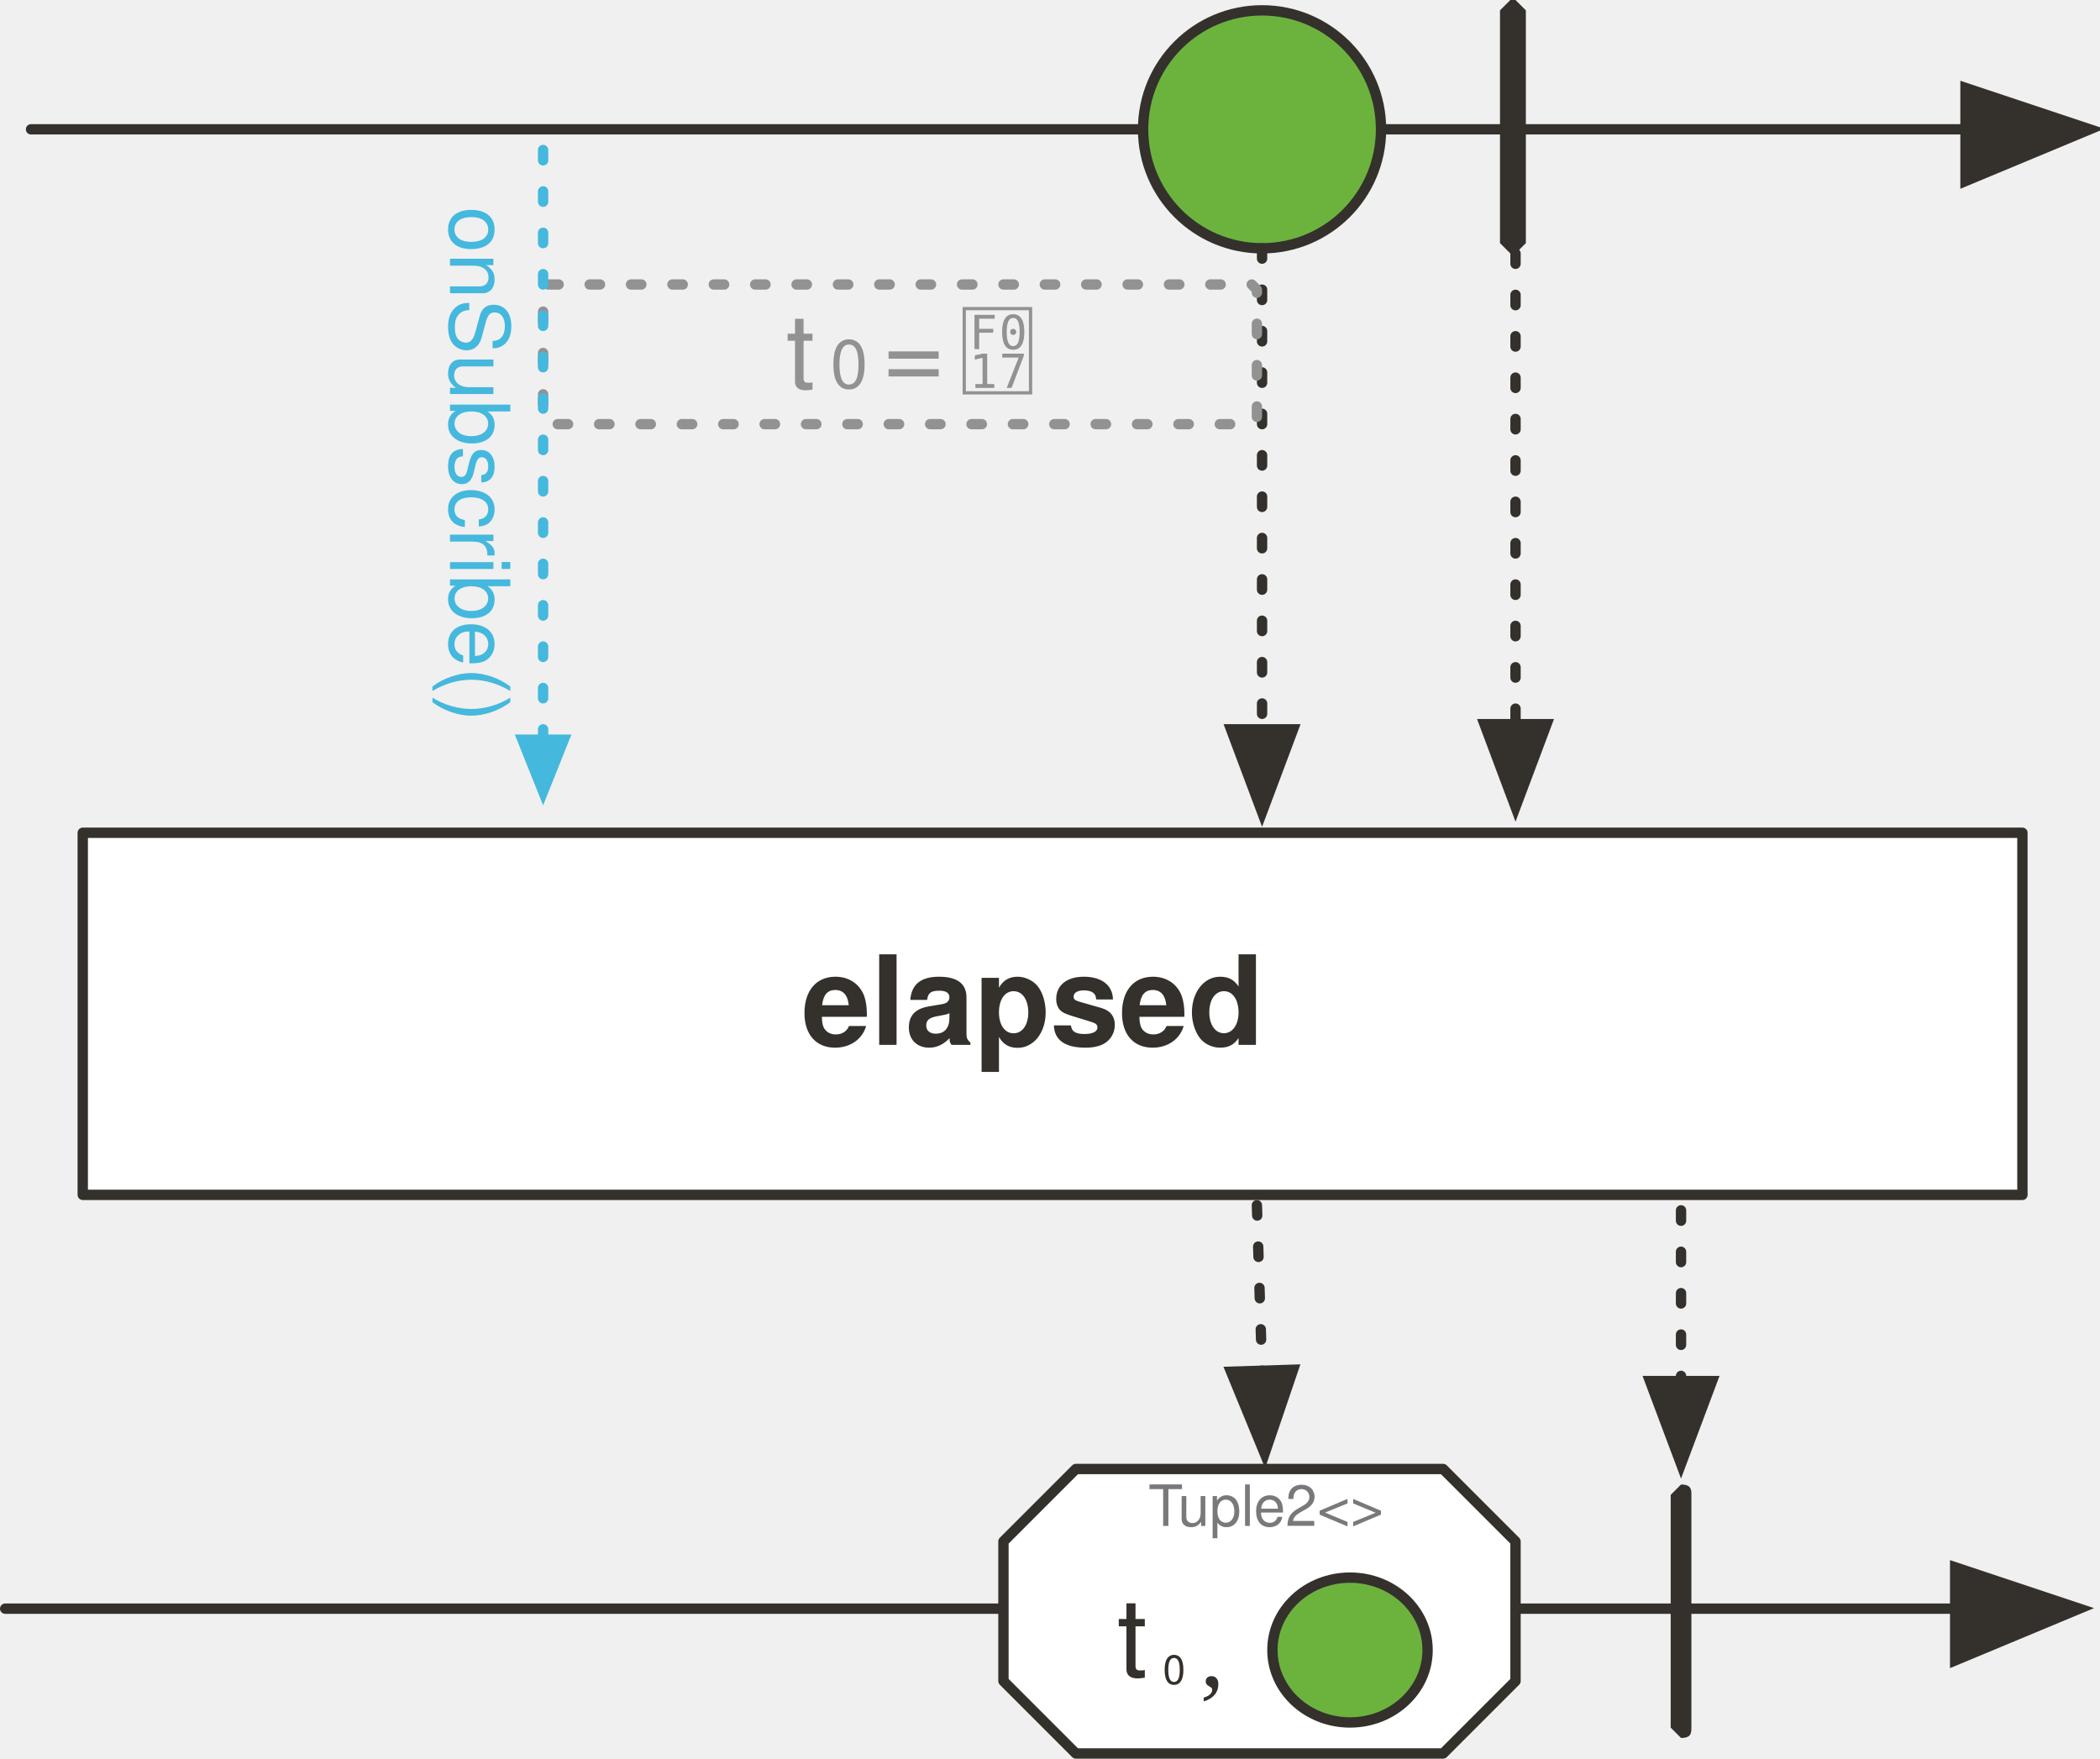
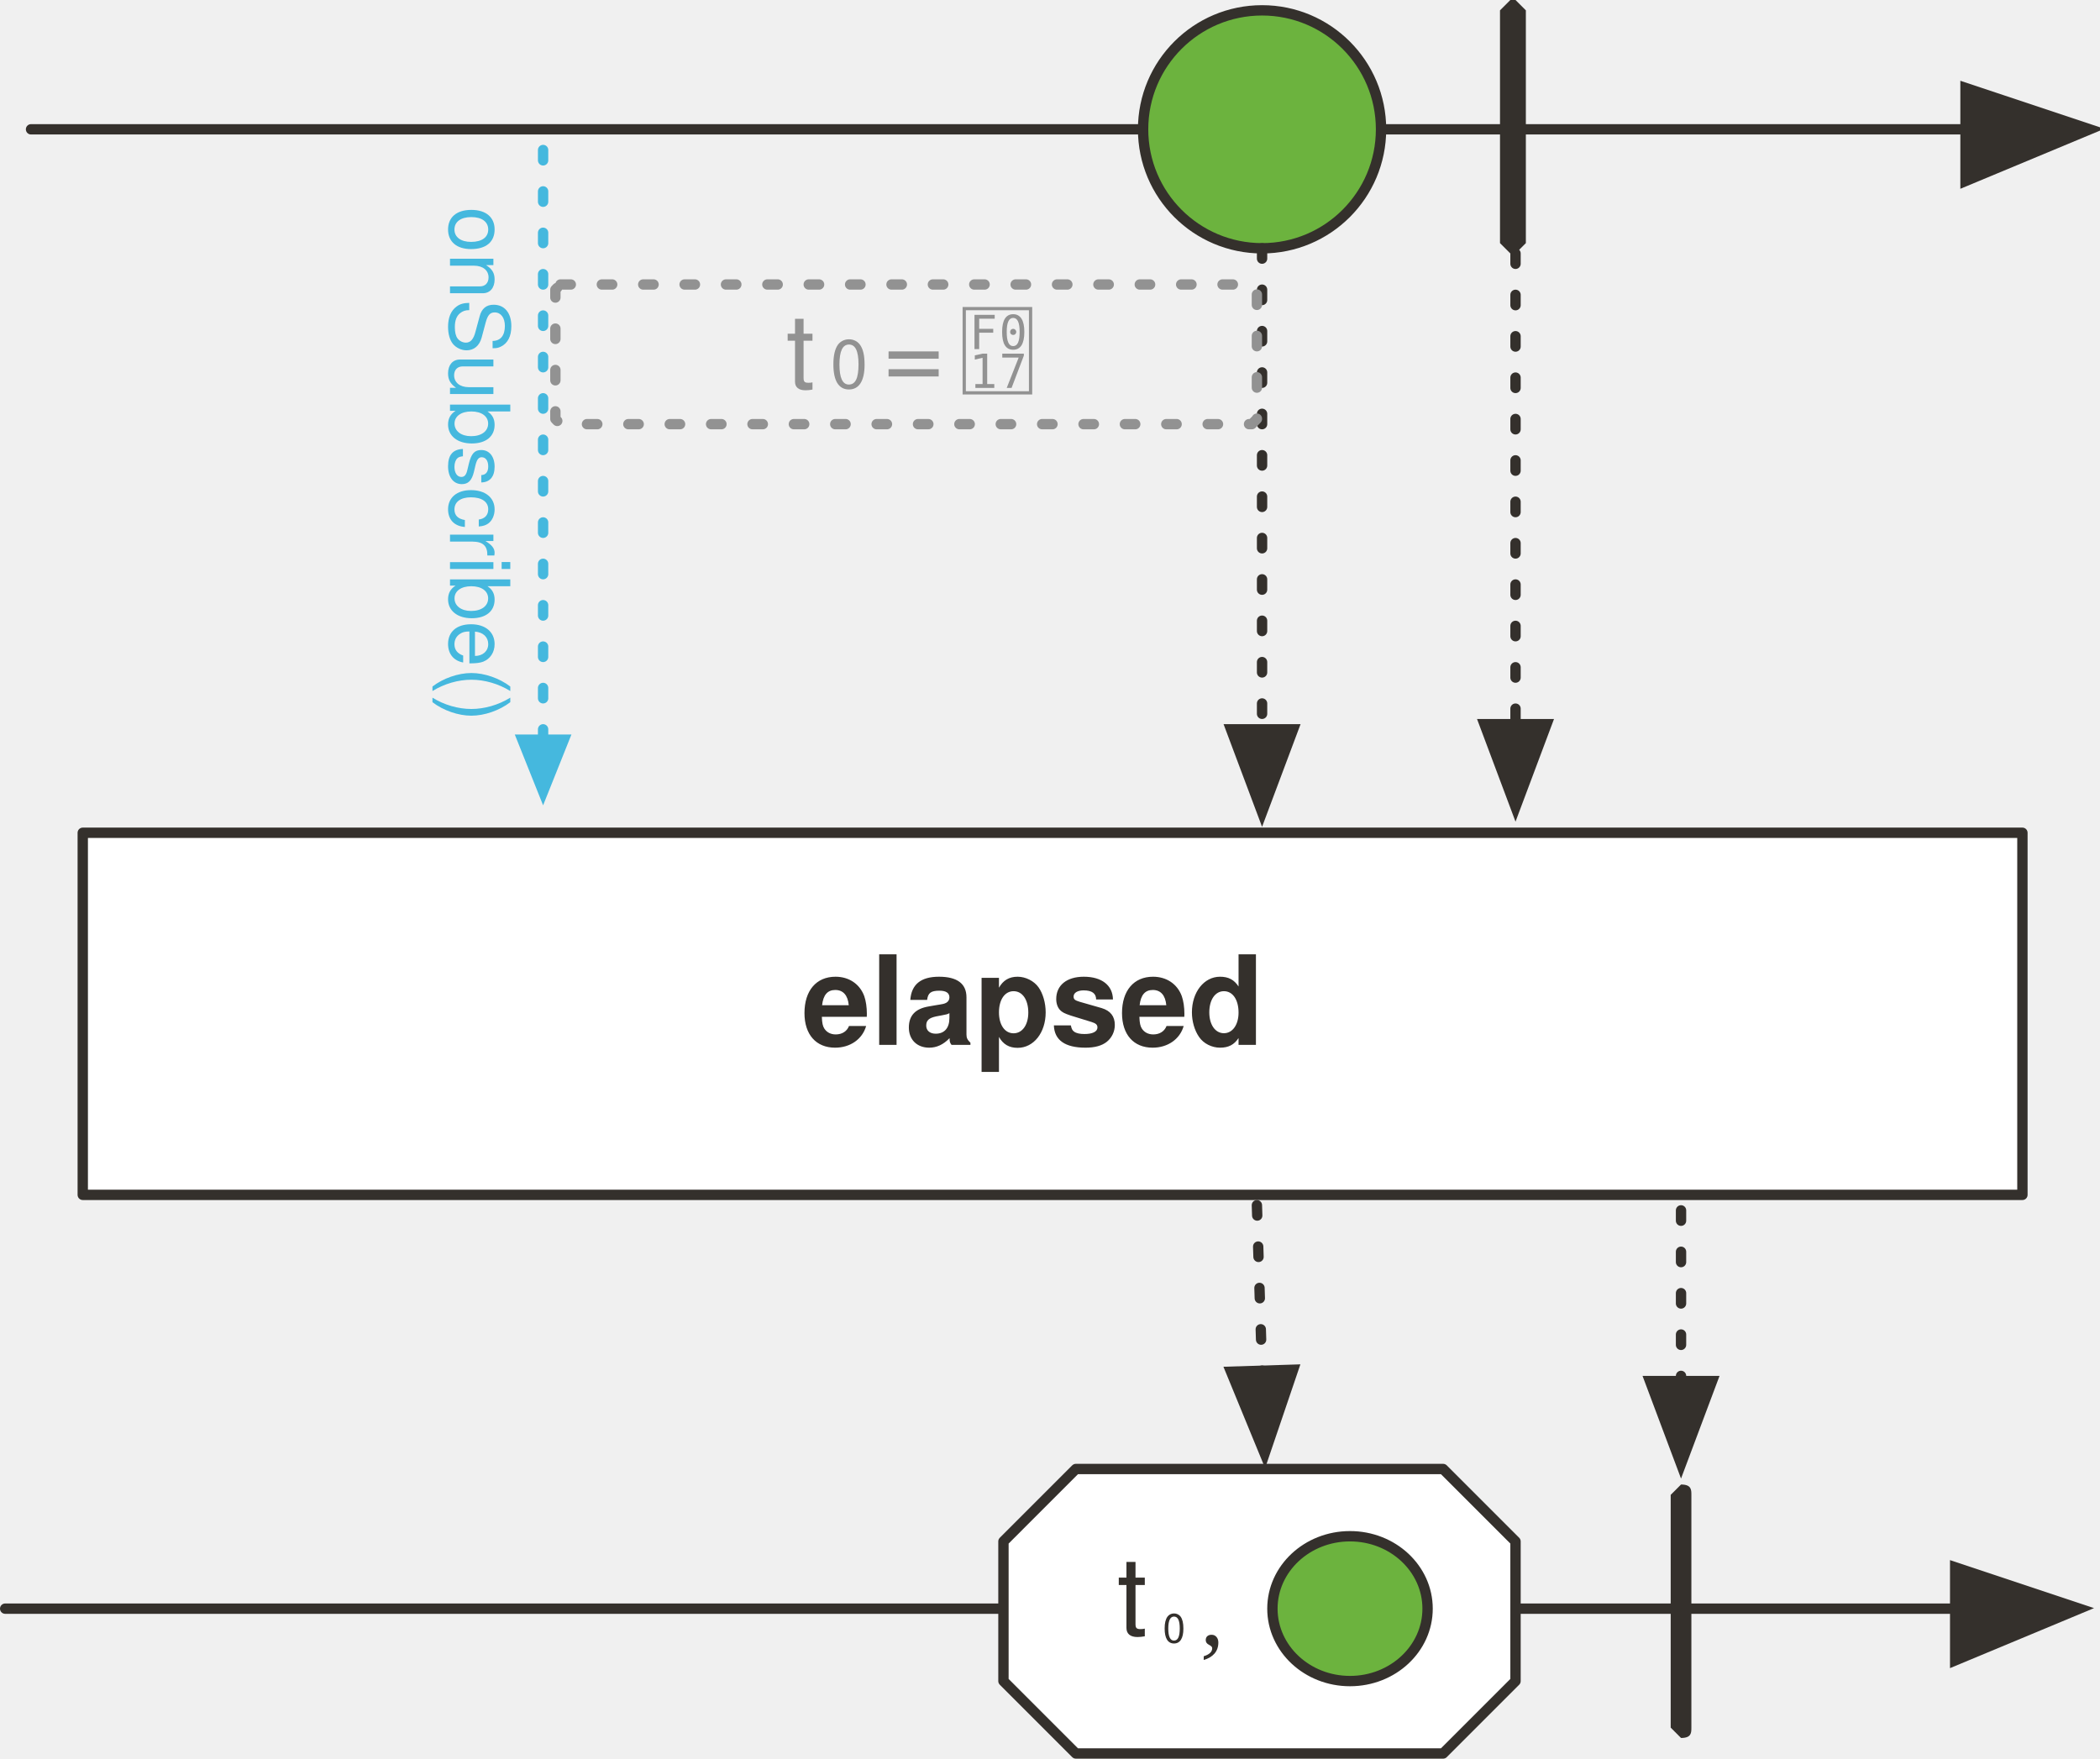
<svg xmlns="http://www.w3.org/2000/svg" version="1.1" viewBox="20 44 406 340" width="406" height="340" id="svg115">
  <defs id="defs24">
    <marker orient="auto" overflow="visible" markerUnits="strokeWidth" id="FilledArrow_Marker" stroke-miterlimit="10" viewBox="-1 -6 14 12" markerWidth="14" markerHeight="12" color="#34302c" stroke-linejoin="miter">
      <g id="g4">
        <path d="M12 0L0-4v9z" id="path2" fill="currentColor" stroke="currentColor" stroke-width="1" />
      </g>
    </marker>
    <marker orient="auto" overflow="visible" markerUnits="strokeWidth" id="FilledArrow_Marker_2" stroke-miterlimit="10" viewBox="-1 -5 11 10" markerWidth="11" markerHeight="10" color="#34302c" stroke-linejoin="miter">
      <g id="g9">
        <path d="M8 0L0-3v6z" id="path7" fill="currentColor" stroke="currentColor" stroke-width="1" />
      </g>
    </marker>
    <font-face font-family="'Tahoma','Nimbus Sans L'" font-size="24" panose-1="2 11 9 2 3 0 4 2 2 3" units-per-em="1000" underline-position="-75" underline-thickness="50" slope="0" x-height="501" cap-height="682" ascent="923" descent="-235" font-weight="700" id="font-face12" stemv="0" stemh="0" accent-height="0" ideographic="0" alphabetic="0" mathematical="0" hanging="0" v-ideographic="0" v-alphabetic="0" v-mathematical="0" v-hanging="0" strikethrough-position="0" strikethrough-thickness="0" overline-position="0" overline-thickness="0">
      <font-face-src>
        <font-face-name name="Tahoma-Bold" />
      </font-face-src>
    </font-face>
    <font-face font-family="'Tahoma','Nimbus Sans L'" font-size="28" panose-1="2 11 9 2 3 0 4 9 2 3" units-per-em="1000" underline-position="-75" underline-thickness="50" slope="-286" x-height="501" cap-height="682" ascent="921" descent="-235" font-style="italic" font-weight="700" id="font-face14" stemv="0" stemh="0" accent-height="0" ideographic="0" alphabetic="0" mathematical="0" hanging="0" v-ideographic="0" v-alphabetic="0" v-mathematical="0" v-hanging="0" strikethrough-position="0" strikethrough-thickness="0" overline-position="0" overline-thickness="0">
      <font-face-src>
        <font-face-name name="Tahoma-BoldItalic" />
      </font-face-src>
    </font-face>
    <font-face font-family="'Tahoma','Nimbus Sans L'" font-size="18" panose-1="2 11 9 2 3 0 4 9 2 3" units-per-em="1000" underline-position="-75" underline-thickness="50" slope="-444" x-height="501" cap-height="682" ascent="921" descent="-235" font-style="italic" font-weight="700" id="font-face16" stemv="0" stemh="0" accent-height="0" ideographic="0" alphabetic="0" mathematical="0" hanging="0" v-ideographic="0" v-alphabetic="0" v-mathematical="0" v-hanging="0" strikethrough-position="0" strikethrough-thickness="0" overline-position="0" overline-thickness="0">
      <font-face-src>
        <font-face-name name="Tahoma-BoldItalic" />
      </font-face-src>
    </font-face>
    <font-face font-family="'Tahoma','Nimbus Sans L'" font-size="20" panose-1="2 11 6 0 4 5 2 2 2 4" units-per-em="1000" underline-position="-98" underline-thickness="49" slope="0" x-height="530" cap-height="723" ascent="967" descent="-211" font-weight="400" id="font-face18" stemv="0" stemh="0" accent-height="0" ideographic="0" alphabetic="0" mathematical="0" hanging="0" v-ideographic="0" v-alphabetic="0" v-mathematical="0" v-hanging="0" strikethrough-position="0" strikethrough-thickness="0" overline-position="0" overline-thickness="0">
      <font-face-src>
        <font-face-name name="Tahoma" />
      </font-face-src>
    </font-face>
    <font-face font-family="'Tahoma','Nimbus Sans L'" font-size="13" panose-1="2 11 6 0 4 5 2 2 2 4" units-per-em="1000" underline-position="-98" underline-thickness="49" slope="0" x-height="530" cap-height="723" ascent="967" descent="-211" font-weight="400" id="font-face20" stemv="0" stemh="0" accent-height="0" ideographic="0" alphabetic="0" mathematical="0" hanging="0" v-ideographic="0" v-alphabetic="0" v-mathematical="0" v-hanging="0" strikethrough-position="0" strikethrough-thickness="0" overline-position="0" overline-thickness="0">
      <font-face-src>
        <font-face-name name="Tahoma" />
      </font-face-src>
    </font-face>
    <font-face font-family="FontAwesome" font-size="20" units-per-em="1000" underline-position="-71" underline-thickness="71" slope="0" x-height="571" cap-height="762" ascent="857" descent="-143" font-weight="400" id="font-face22" stemv="0" stemh="0" accent-height="0" ideographic="0" alphabetic="0" mathematical="0" hanging="0" v-ideographic="0" v-alphabetic="0" v-mathematical="0" v-hanging="0" strikethrough-position="0" strikethrough-thickness="0" overline-position="0" overline-thickness="0">
      <font-face-src>
        <font-face-name name="FontAwesome" />
      </font-face-src>
    </font-face>
    <marker orient="auto" overflow="visible" markerUnits="strokeWidth" id="FilledArrow_Marker_2-3" stroke-miterlimit="10" viewBox="-6 -3 7 6" markerWidth="7" markerHeight="6" color="#45b8de" stroke-linejoin="miter">
      <g id="g9-6">
        <path d="M-5 0l5 2v-4z" id="path7-7" fill="currentColor" stroke="currentColor" stroke-width="1" />
      </g>
    </marker>
    <marker orient="auto" overflow="visible" markerUnits="strokeWidth" id="FilledArrow_Marker_4" stroke-miterlimit="10" viewBox="-1 -5 11 10" markerWidth="11" markerHeight="10" color="#34302c" stroke-linejoin="miter">
      <g id="g21">
        <path d="M8 0L0-3v6z" id="path19" fill="currentColor" stroke="currentColor" stroke-width="1" />
      </g>
    </marker>
  </defs>
  <path id="line32" fill="none" fill-opacity="1" stroke="#34302c" stroke-width="2" stroke-linecap="round" stroke-linejoin="round" stroke-dasharray="none" stroke-opacity="1" marker-end="url(#FilledArrow_Marker)" d="M26 69h374" />
  <ellipse id="ellipse35" ry="23" rx="23" cy="69" cx="264" fill="#6cb33e" fill-opacity="1" stroke="none" stroke-dasharray="none" stroke-opacity="1" />
  <ellipse id="ellipse37" ry="23" rx="23" cy="69" cx="264" fill="none" fill-opacity="1" stroke="#34302c" stroke-width="2" stroke-linecap="round" stroke-linejoin="round" stroke-dasharray="none" stroke-opacity="1" />
  <path id="path40" d="M312 44h1l2 2v45l-2 2h-1l-2-2V46l2-2z" fill="#34302c" fill-opacity="1" stroke="none" stroke-dasharray="none" stroke-opacity="1" />
  <path id="line43" fill="none" fill-opacity="1" stroke="#34302c" stroke-width="2" stroke-linecap="round" stroke-linejoin="round" stroke-dasharray="2,6" stroke-opacity="1" marker-end="url(#FilledArrow_Marker_2)" d="M264 92v93" />
  <path id="line46" fill="none" fill-opacity="1" stroke="#34302c" stroke-width="2" stroke-linecap="round" stroke-linejoin="round" stroke-dasharray="2,6" stroke-opacity="1" marker-end="url(#FilledArrow_Marker_2)" d="M313 93v91" />
  <path d="M36 205h375v70H36v-70z" id="path51" fill="#fff" fill-opacity="1" stroke="#34302c" stroke-width="2" stroke-linecap="round" stroke-linejoin="round" stroke-dasharray="none" stroke-opacity="1" />
  <text id="text55" x="-68" y="224" fill="#34302c" fill-opacity="1" stroke="none" stroke-dasharray="none" stroke-opacity="1">
    <tspan font-size="24" font-weight="700" x="175" y="246" id="tspan53" font-family="'Tahoma','Nimbus Sans L'" fill="#34302c">elapsed</tspan>
  </text>
  <path id="line66" fill="none" fill-opacity="1" stroke="#34302c" stroke-width="2" stroke-linecap="round" stroke-linejoin="round" stroke-dasharray="none" stroke-opacity="1" marker-end="url(#FilledArrow_Marker)" d="M21 355h377" />
  <path id="path69" d="M345 331c2 0 2 1 2 2v45c0 1 0 2-2 2l-2-2v-45l2-2z" fill="#34302c" fill-opacity="1" stroke="none" stroke-dasharray="none" stroke-opacity="1" />
-   <path d="M126 99h136l1 1v25l-1 1H126l-1-1v-25l1-1z" id="path92" fill="none" fill-opacity="1" stroke="#929292" stroke-width="2" stroke-linecap="round" stroke-linejoin="round" stroke-dasharray="2,6" stroke-opacity="1" />
+   <path d="M 128.357,99 H 262.017 L 263,100 v 25 l -0.983,1 H 128.357 l -0.983,-1 v -25 z" id="path92" style="fill:none;fill-opacity:1;stroke:#929292;stroke-width:2;stroke-linecap:round;stroke-linejoin:round;stroke-dasharray:2, 6;stroke-opacity:1" />
  <text id="text104" x="138" y="100" fill="#929292" fill-opacity="1" stroke="none" stroke-dasharray="none" stroke-opacity="1">
    <tspan font-size="20" font-weight="400" x="172" y="119" id="tspan94" font-family="'Tahoma','Nimbus Sans L'" fill="#929292">t</tspan>
    <tspan font-size="13" font-weight="400" y="119" id="tspan96" font-family="'Tahoma','Nimbus Sans L'" fill="#929292">0</tspan>
    <tspan font-size="20" font-weight="400" y="119" id="tspan100" font-family="'Tahoma','Nimbus Sans L'" fill="#929292">=</tspan>
    <tspan font-size="20" font-weight="400" y="119" id="tspan102" font-family="FontAwesome" fill="#929292"></tspan>
  </text>
  <path id="line37" fill="none" fill-opacity="1" stroke="#45b8de" stroke-width="2" stroke-linecap="round" stroke-linejoin="round" stroke-dasharray="2,6" stroke-opacity="1" marker-start="url(#FilledArrow_Marker_2-3)" d="M125 187V72" />
  <text id="text94" transform="rotate(90)" x="83" y="-122" fill="#45b8de" fill-opacity="1" stroke="none" stroke-dasharray="none" stroke-opacity="1">
    <tspan id="tspan92" y="-107" x="84" font-weight="400" font-size="16" font-family="'Tahoma','Nimbus Sans L'" fill="#45b8de">onSubscribe()</tspan>
  </text>
  <path id="line884" fill="none" fill-opacity="1" stroke="#34302c" stroke-width="2" stroke-linecap="round" stroke-linejoin="round" stroke-dasharray="2,6" stroke-opacity="1" marker-end="url(#FilledArrow_Marker_2)" d="M345 278v33" />
  <path id="line98" fill="none" fill-opacity="1" stroke="#34302c" stroke-width="2" stroke-linecap="round" stroke-linejoin="round" stroke-dasharray="2,6" stroke-opacity="1" marker-end="url(#FilledArrow_Marker_4)" d="M263 277l1 32" />
  <path id="path162" d="M228 328h71l1 1 13 13v27l-13 13-1 1h-71l-1-1-13-13v-27l13-13 1-1z" fill="#fff" fill-opacity="1" stroke="#34302c" stroke-width="2" stroke-linecap="round" stroke-linejoin="round" stroke-dasharray="none" stroke-opacity="1" />
-   <text y="317" x="242" id="text1461" fill="#797979" fill-opacity="1" stroke="none" stroke-dasharray="none" stroke-opacity="1">
-     <tspan id="tspan1459" y="339" x="242" font-weight="400" font-size="11" font-family="'Tahoma','Nimbus Sans L'" fill="#797979" fill-opacity="1">Tuple2&lt;&gt;</tspan>
+   <text id="text84" x="236" y="334" style="fill:#000000;fill-opacity:1;stroke:none;stroke-dasharray:none;stroke-opacity:1">
+     <tspan id="tspan80" y="360" x="236" font-weight="400" font-style="normal" font-size="21" style="font-style:normal;font-weight:400;font-size:21px;font-family:Tahoma, 'Nimbus Sans L';fill:#34302c;fill-opacity:1">t</tspan>
+     <tspan id="tspan82" y="360" font-weight="400" font-style="normal" font-size="65%" baseline-shift="sub" style="font-style:normal;font-weight:400;font-size:65%;font-family:Tahoma, 'Nimbus Sans L';baseline-shift:sub;fill:#34302c;fill-opacity:1">0</tspan>
  </text>
-   <text id="text84" x="236" y="342" fill="#000" fill-opacity="1" stroke="none" stroke-dasharray="none" stroke-opacity="1">
-     <tspan id="tspan80" y="368" x="236" font-weight="400" font-style="normal" font-size="21" font-family="'Tahoma','Nimbus Sans L'" fill="#34302c" fill-opacity="1">t</tspan>
-     <tspan id="tspan82" y="368" font-weight="400" font-style="normal" font-size="65%" font-family="'Tahoma','Nimbus Sans L'" baseline-shift="sub" fill="#34302c" fill-opacity="1">0</tspan>
-   </text>
-   <ellipse cx="281" cy="363" rx="15" ry="14" id="ellipse1473" fill="#6cb33e" fill-opacity="1" stroke="#34302c" stroke-width="2" stroke-linecap="round" stroke-linejoin="round" stroke-dasharray="none" stroke-opacity="1" />
-   <text y="370" x="252" id="text1041" fill="#000" fill-opacity="1" stroke="none" stroke-dasharray="none" stroke-opacity="1">
-     <tspan id="tspan1044" font-size="19" fill="#34302c" fill-opacity="1">,</tspan>
+   <ellipse cx="281" cy="355" rx="15" ry="14" id="ellipse1473" style="fill:#6cb33e;fill-opacity:1;stroke:#34302c;stroke-width:2;stroke-linecap:round;stroke-linejoin:round;stroke-dasharray:none;stroke-opacity:1" />
+   <text y="362" x="252" id="text1041" style="fill:#000000;fill-opacity:1;stroke:none;stroke-dasharray:none;stroke-opacity:1">
+     <tspan id="tspan1044" font-size="19" style="font-size:19px;fill:#34302c;fill-opacity:1">,</tspan>
  </text>
</svg>
